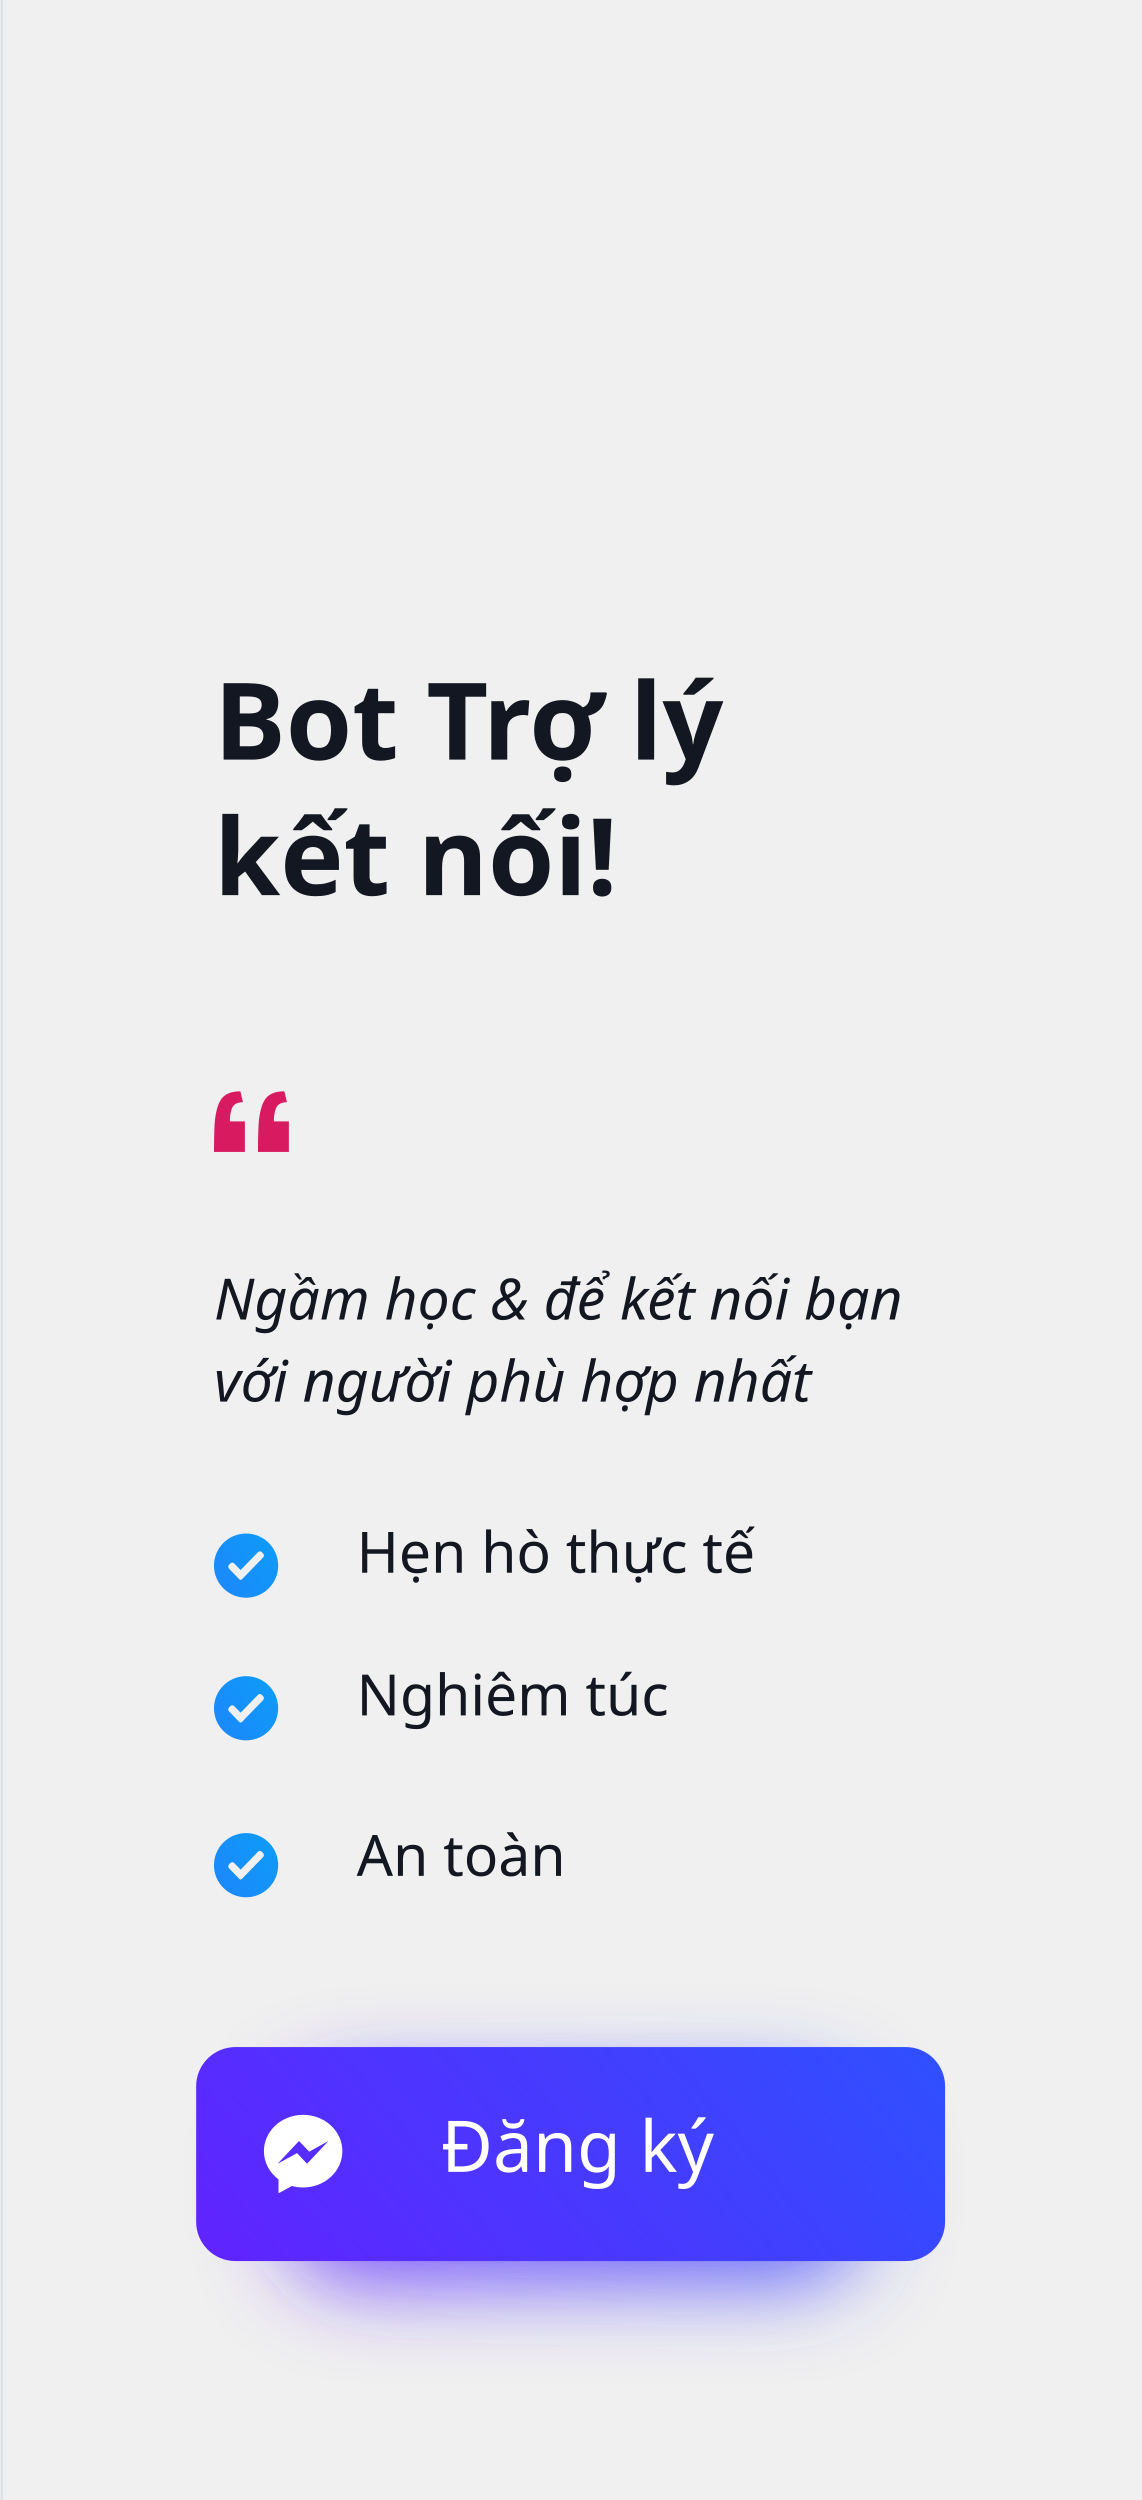
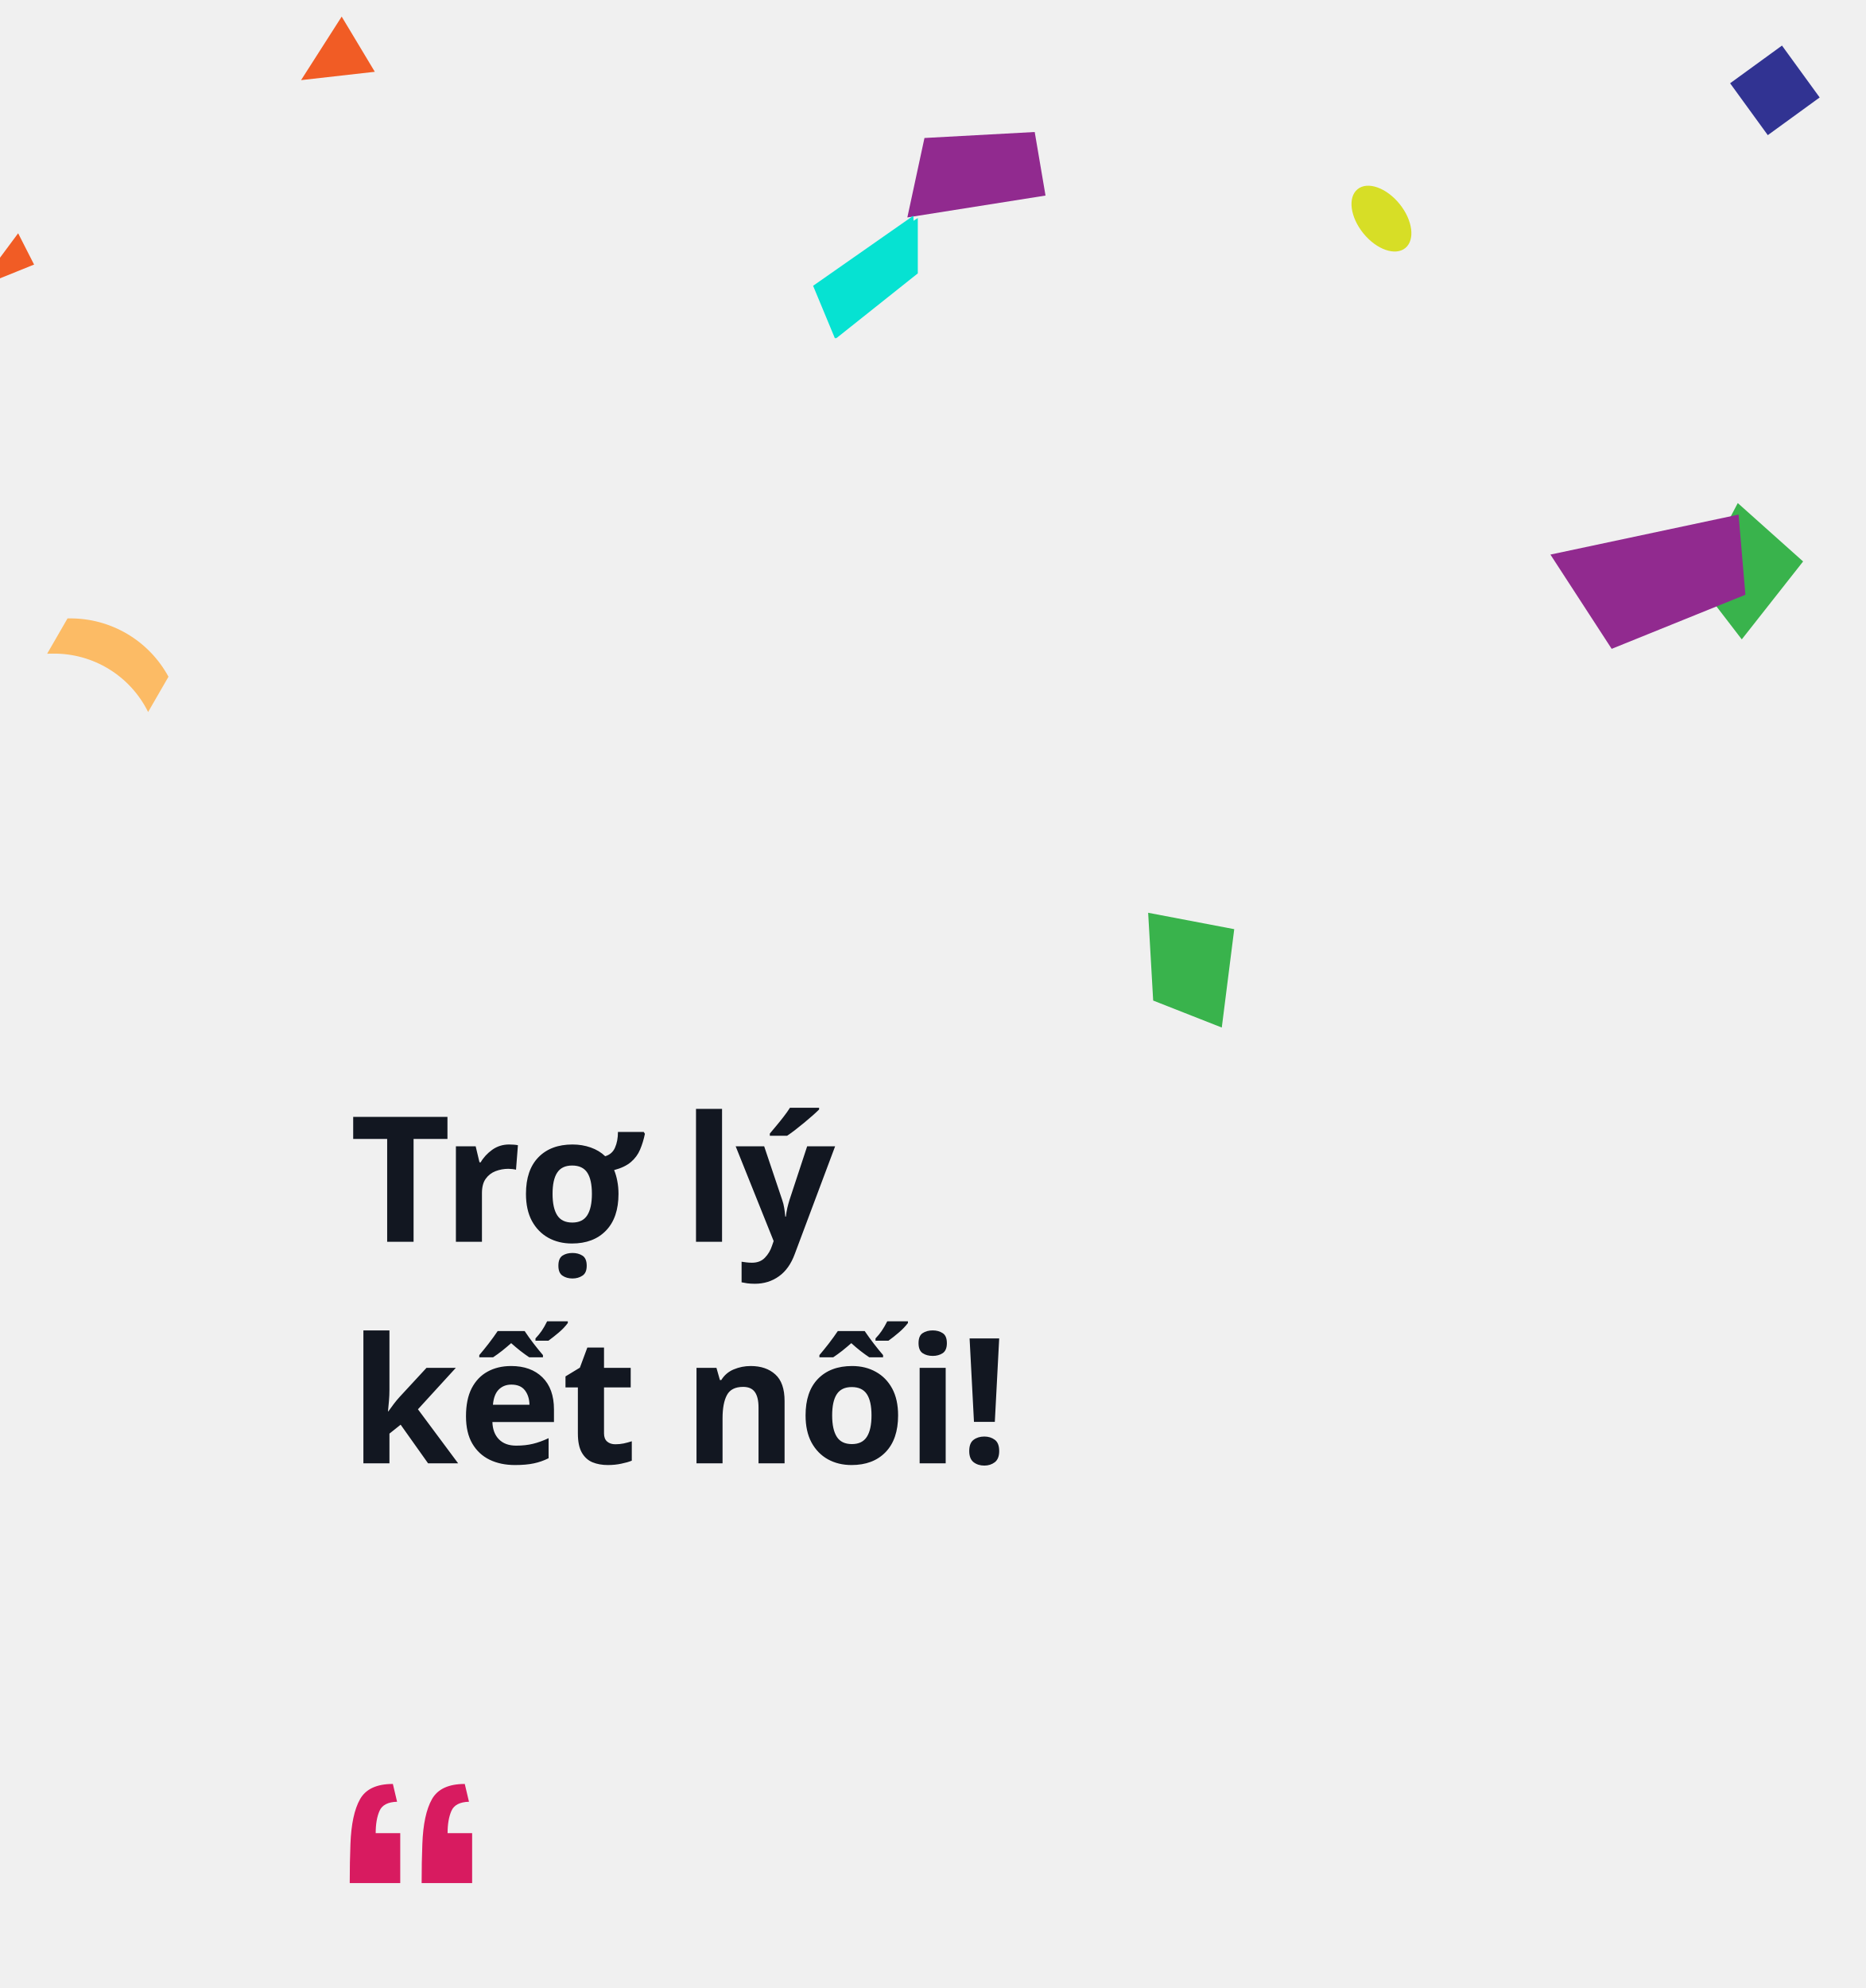
- <svg xmlns="http://www.w3.org/2000/svg" width="320px" height="701px" viewBox="0 0 320 701" version="1.1">
+ <svg xmlns="http://www.w3.org/2000/svg" xmlns:xlink="http://www.w3.org/1999/xlink" width="320px" height="341px" viewBox="0 0 320 341" version="1.1">
  <defs>
-     <linearGradient x1="106.103%" y1="28.214%" x2="-19.521%" y2="70.726%" id="linearGradient-1">
-       <stop stop-color="#304FFE" offset="0%" />
-       <stop stop-color="#651FFF" offset="100%" />
-     </linearGradient>
-     <filter x="-22.2%" y="-65.5%" width="144.4%" height="230.9%" filterUnits="objectBoundingBox" id="filter-2">
-       <feGaussianBlur stdDeviation="12" in="SourceGraphic" />
-     </filter>
-     <linearGradient x1="106.103%" y1="34.571%" x2="-19.521%" y2="64.678%" id="linearGradient-3">
-       <stop stop-color="#304FFE" offset="0%" />
-       <stop stop-color="#651FFF" offset="100%" />
-     </linearGradient>
-     <linearGradient x1="-41.221%" y1="158.951%" x2="184.058%" y2="0%" id="linearGradient-4">
-       <stop stop-color="#277AFF" offset="0%" />
-       <stop stop-color="#03A9F4" offset="100%" />
-     </linearGradient>
+     <rect id="path-1" x="0" y="0" width="321" height="246" />
  </defs>
-   <g id="Chanchan-8" stroke="none" stroke-width="1" fill="none" fill-rule="evenodd">
-     <g id="Trial" transform="translate(-160, 0)">
-       <g id="1" transform="translate(215, 190)">
-         <g id="Group-12" transform="translate(0, 384)">
-           <rect id="Rectangle" fill="url(#linearGradient-1)" opacity="0.797" filter="url(#filter-2)" x="25" y="11" width="162" height="55" rx="20" />
-           <rect id="Rectangle" fill="url(#linearGradient-3)" x="0" y="0" width="210" height="60" rx="11" />
-           <text id="Đăng-ký" font-family="SFCompactDisplay-Semibold, SF Compact Display" font-size="20" font-weight="500" fill="#FFFFFF">
-             <tspan x="68.628" y="35">Đăng ký</tspan>
-           </text>
-           <path d="M30,19 C23.925,19 19,23.559 19,29.185 C19,32.39 20.599,35.248 23.099,37.116 L23.099,41 L26.844,38.944 C27.844,39.221 28.903,39.371 30,39.371 C36.075,39.371 41,34.811 41,29.186 C41,23.561 36.075,19 30,19 Z M31.093,32.716 L28.292,29.728 L22.827,32.716 L28.84,26.333 L31.709,29.321 L37.106,26.333 L31.093,32.716 Z" id="Shape" fill="#FFFFFF" fill-rule="nonzero" />
-         </g>
-         <text id="Ngầm-học-&amp;-để-kết-nố" font-family="SFCompactText-Italic, SF Compact Text" font-size="16" font-style="italic" font-weight="normal" line-spacing="23" fill="#121721">
-           <tspan x="5" y="180">Ngầm học &amp; để kết nối bạn </tspan>
-           <tspan x="5" y="203">với người phù hợp nhất</tspan>
-         </text>
-         <text id="Bot-Trợ-lý-kết-nối!" font-family="GMVDINPro-CondBlack, GMV DIN Cond" font-size="30" font-style="condensed" font-weight="800" line-spacing="38" fill="#121721">
-           <tspan x="5" y="23">Bot Trợ lý </tspan>
+   <g id="web" stroke="none" stroke-width="1" fill="none" fill-rule="evenodd">
+     <g id="Trial">
+       <g id="Group-3">
+         <mask id="mask-2" fill="white">
+           <use xlink:href="#path-1" />
+         </mask>
+         <g id="Rectangle" transform="translate(160.5, 123) scale(1, -1) translate(-160.5, -123) " />
+         <polygon id="Triangle" fill="#F15C25" mask="url(#mask-2)" transform="translate(56.5, 10) rotate(-116) translate(-56.5, -10) " points="55.261 4 62 15.04 51 16" />
+         <rect id="Rectangle" fill="#313392" mask="url(#mask-2)" transform="translate(304.5, 15.5) rotate(-36) translate(-304.5, -15.5) " x="299" y="10" width="11" height="11" />
+         <path d="M10,105 C15.761,108.845 23.219,109.037 29.171,105.494 L30,105 L30,105 L30,111.988 L29.711,112.158 C23.615,115.753 16.033,115.687 10,111.988 L10,111.988 L10,111.988 L10,105 Z" id="Rectangle" fill="#FCBB65" mask="url(#mask-2)" transform="translate(20, 111.5) rotate(-150) translate(-20, -111.5) " />
+         <polygon id="Triangle" fill="#F15C25" mask="url(#mask-2)" transform="translate(0.5, 47) rotate(-112) translate(-0.5, -47) " points="-0.739 41 6 52.04 -5 53" />
+         <polygon id="Triangle" fill="#39B34C" mask="url(#mask-2)" transform="translate(203.3253, 166.4135) scale(-1, 1) rotate(-187) translate(-203.3253, -166.4135) " points="198.515 160.573 210.762 157.413 210.825 174.422 195.825 175.413" />
+         <polygon id="Triangle" fill="#06E2D2" mask="url(#mask-2)" transform="translate(150.45, 47.71994) rotate(-123) translate(-150.45, -47.71994) " points="145.608 36.22 155.214 37.992 155.292 59.22 147.327 54.048" />
+         <polygon id="Triangle" fill="#39B34C" mask="url(#mask-2)" transform="translate(298.5, 98) scale(-1, 1) rotate(-218) translate(-298.5, -98) " points="293.69 92.16 305.937 89 306 106.008 291 107" />
+         <polygon id="Rectangle" fill="#912A8F" mask="url(#mask-2)" transform="translate(284, 100.5) rotate(78) translate(-284, -100.5) " points="275 84 288.694 85.712 293 110.082 275 117" />
+         <polygon id="Rectangle" fill="#912A8F" mask="url(#mask-2)" transform="translate(166.5, 29) scale(1, -1) rotate(99) translate(-166.5, -29) " points="160 17 171.056 17.126 173 35.968 160 41" />
+         <polygon id="Rectangle" fill="#06E2D2" mask="url(#mask-2)" transform="translate(149.9629, 47.52338) rotate(56) translate(-149.9629, -47.52338) " points="145 36.068 153.519 41.124 154.926 58.979 145.353 57.04" />
+         <ellipse id="Oval" fill="#D7DE26" mask="url(#mask-2)" transform="translate(237, 37.5) rotate(-39) translate(-237, -37.5) " cx="237" cy="37.5" rx="4" ry="6.5" />
+       </g>
+       <g id="1" transform="translate(55, 190)">
+         <text id="Trợ-lý-kết-nối!" font-family="GMVDINPro-CondBlack, GMV DIN Cond" font-size="30" font-style="condensed" font-weight="800" line-spacing="38" fill="#121721">
+           <tspan x="5" y="23">Trợ lý </tspan>
          <tspan x="5" y="61">kết nối!</tspan>
        </text>
-         <text id="Hẹn-hò-thực-tế" font-family="SFCompactDisplay-Semibold, SF Compact Display" font-size="16" font-weight="500" line-spacing="22" fill="#121721">
-           <tspan x="45" y="251">Hẹn hò thực tế</tspan>
-         </text>
-         <text id="Nghiêm-túc" font-family="SFCompactDisplay-Semibold, SF Compact Display" font-size="16" font-weight="500" line-spacing="22" fill="#121721">
-           <tspan x="45" y="291">Nghiêm túc</tspan>
-         </text>
-         <path d="M14,280 C18.971,280 23,284.029 23,289 C23,293.971 18.971,298 14,298 C9.029,298 5,293.971 5,289 C5,284.029 9.029,280 14,280 Z M18.415,285.231 C18.116,284.923 17.631,284.923 17.332,285.231 L17.332,285.231 L12.468,290.242 L10.668,288.388 C10.369,288.079 9.885,288.079 9.585,288.388 L9.585,288.388 L9.224,288.76 C8.925,289.067 8.925,289.567 9.224,289.875 L9.224,289.875 L12.107,292.846 C12.203,292.945 12.333,293 12.468,293 C12.603,293 12.734,292.945 12.829,292.846 L12.829,292.846 L18.776,286.719 C19.075,286.411 19.075,285.911 18.776,285.603 L18.776,285.603 Z" id="Rectangle-2" fill="url(#linearGradient-4)" />
-         <path d="M14,324 C18.971,324 23,328.029 23,333 C23,337.971 18.971,342 14,342 C9.029,342 5,337.971 5,333 C5,328.029 9.029,324 14,324 Z M18.415,329.231 C18.116,328.923 17.631,328.923 17.332,329.231 L17.332,329.231 L12.468,334.242 L10.668,332.388 C10.369,332.079 9.885,332.079 9.585,332.388 L9.585,332.388 L9.224,332.76 C8.925,333.067 8.925,333.567 9.224,333.875 L9.224,333.875 L12.107,336.846 C12.203,336.945 12.333,337 12.468,337 C12.603,337 12.734,336.945 12.829,336.846 L12.829,336.846 L18.776,330.719 C19.075,330.411 19.075,329.911 18.776,329.603 L18.776,329.603 Z" id="Rectangle-2" fill="url(#linearGradient-4)" />
-         <path d="M14,240 C18.971,240 23,244.029 23,249 C23,253.971 18.971,258 14,258 C9.029,258 5,253.971 5,249 C5,244.029 9.029,240 14,240 Z M18.415,245.231 C18.116,244.923 17.631,244.923 17.332,245.231 L17.332,245.231 L12.468,250.242 L10.668,248.388 C10.369,248.079 9.885,248.079 9.585,248.388 L9.585,248.388 L9.224,248.76 C8.925,249.067 8.925,249.567 9.224,249.875 L9.224,249.875 L12.107,252.846 C12.203,252.945 12.333,253 12.468,253 C12.603,253 12.734,252.945 12.829,252.846 L12.829,252.846 L18.776,246.719 C19.075,246.411 19.075,245.911 18.776,245.603 L18.776,245.603 Z" id="Rectangle-2" fill="url(#linearGradient-4)" />
-         <text id="An-toàn" font-family="SFCompactDisplay-Semibold, SF Compact Display" font-size="16" font-weight="500" line-spacing="22" fill="#121721">
-           <tspan x="45" y="336">An toàn</tspan>
-         </text>
        <path d="M13.665,133 L13.665,124.44 L9.453,124.44 C9.453,122.884 9.673,121.607 10.115,120.609 C10.556,119.612 11.559,119.093 13.123,119.053 L13.123,119.053 L12.401,116 C9.633,116 7.758,116.868 6.775,118.604 C5.792,120.34 5.241,122.924 5.12,126.356 C5.08,127.313 5.05,128.361 5.03,129.498 C5.01,130.636 5,131.803 5,133 L5,133 L13.665,133 Z M26,133 L26,124.44 L21.788,124.44 C21.788,122.884 22.009,121.607 22.45,120.609 C22.891,119.612 23.894,119.093 25.458,119.053 L25.458,119.053 L24.736,116 C21.968,116 20.093,116.868 19.11,118.604 C18.128,120.34 17.576,122.924 17.456,126.356 C17.415,127.313 17.385,128.361 17.365,129.498 C17.345,130.636 17.335,131.803 17.335,133 L17.335,133 L26,133 Z" id="“" fill="#D81B60" fill-rule="nonzero" />
-       </g>
-       <g id="bg_left" transform="translate(0, 0)" stroke="#DADFE7" stroke-linecap="square" stroke-width="0.5">
-         <line x1="160.5" y1="0" x2="160.5" y2="1065" id="Line" />
      </g>
    </g>
  </g>
</svg>
